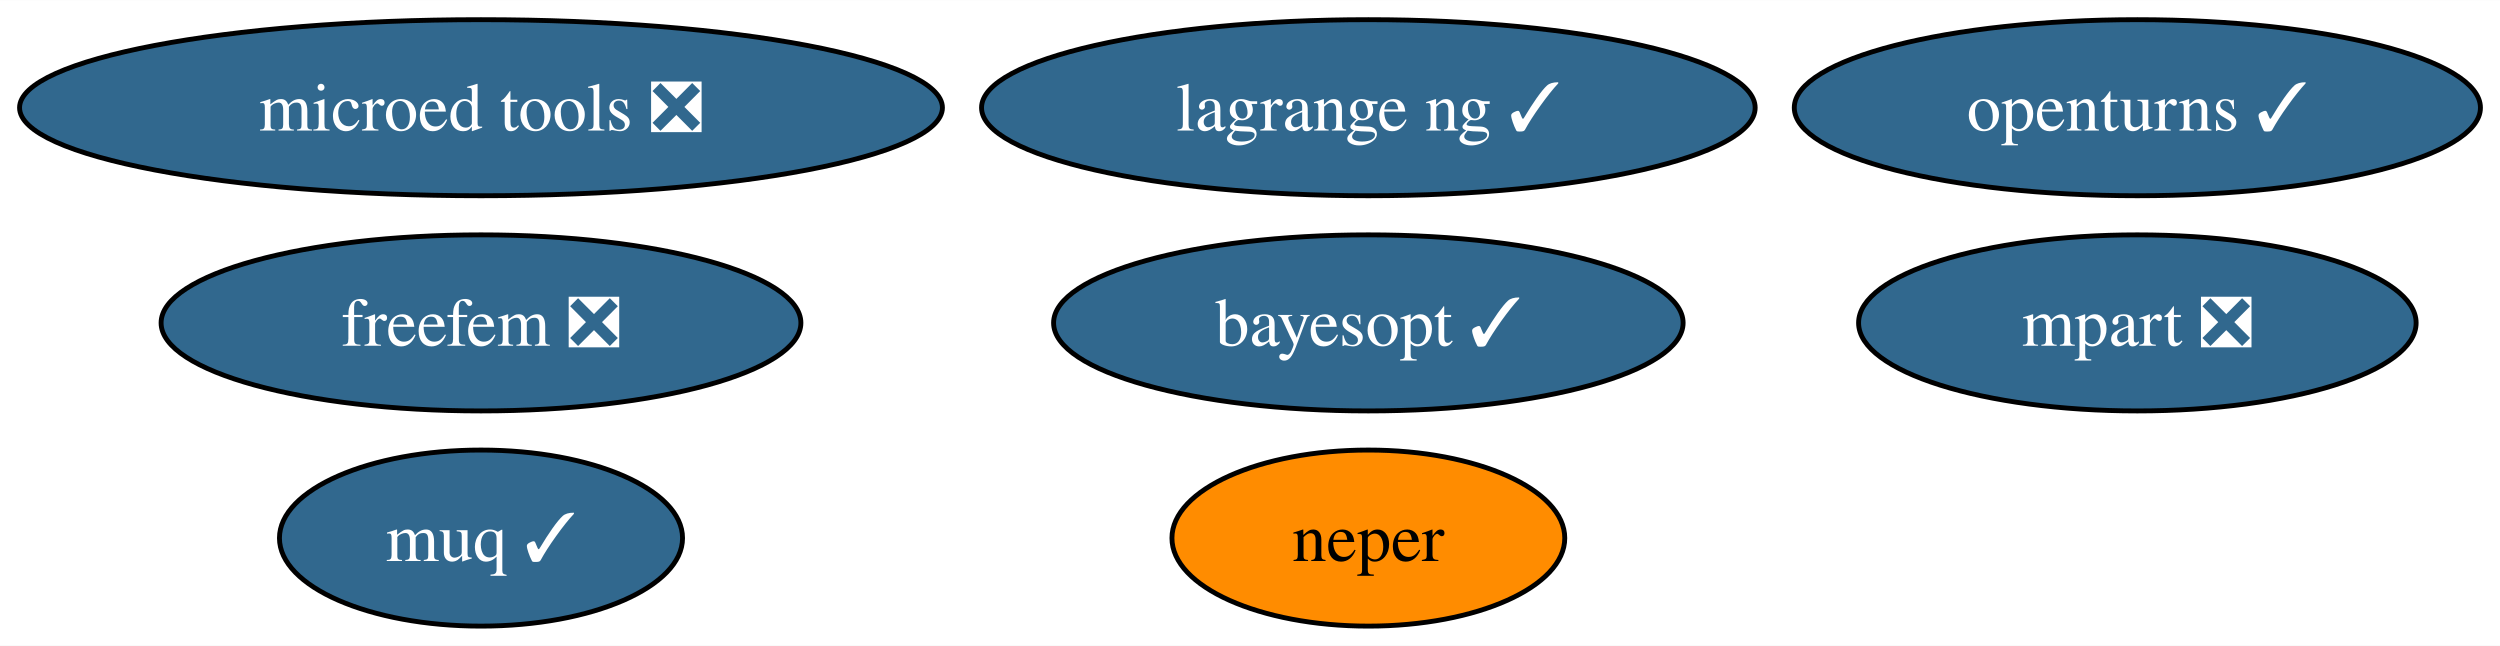
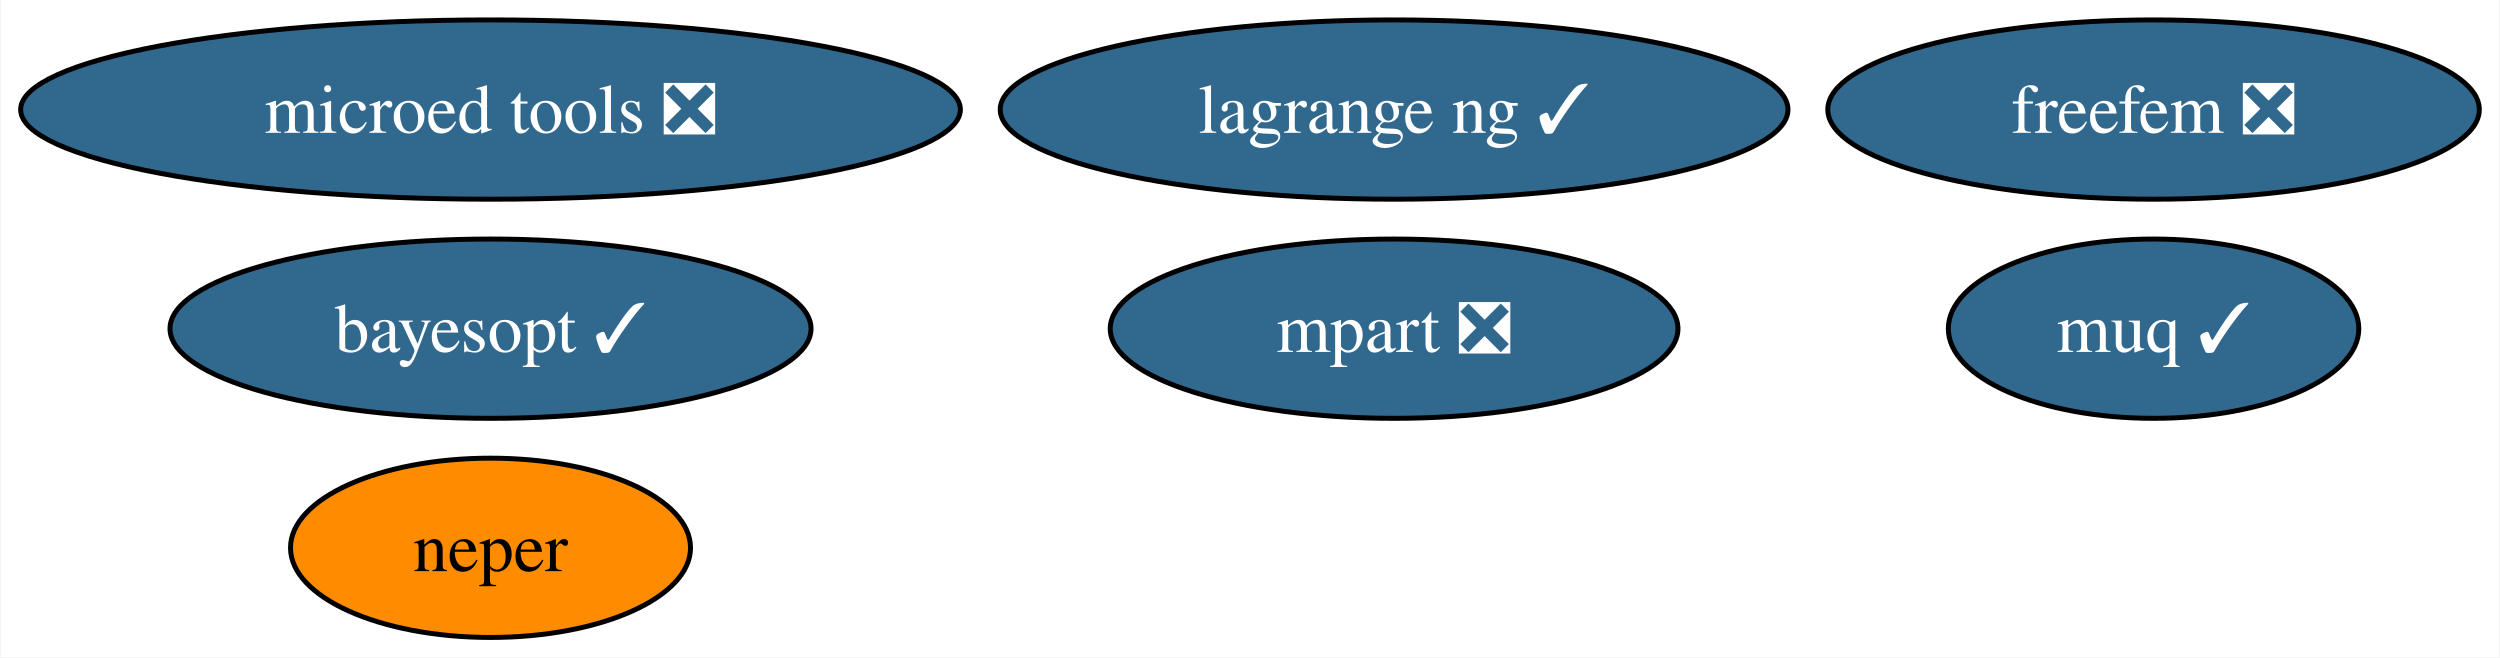
- <svg xmlns="http://www.w3.org/2000/svg" xmlns:xlink="http://www.w3.org/1999/xlink" width="511pt" height="132pt" viewBox="0.00 0.00 511.18 132.00">
+ <svg xmlns="http://www.w3.org/2000/svg" xmlns:xlink="http://www.w3.org/1999/xlink" width="502pt" height="132pt" viewBox="0.00 0.00 501.71 132.00">
  <g id="graph0" class="graph" transform="scale(1 1) rotate(0) translate(4 128)">
-     <polygon fill="white" stroke="none" points="-4,4 -4,-128 507.18,-128 507.18,4 -4,4" />
+     <polygon fill="white" stroke="none" points="-4,4 -4,-128 497.71,-128 497.71,4 -4,4" />
    <g id="node1" class="node">
      <g id="a_node1">
-         <a xlink:href="https://github.com/conda-forge/openturns-feedstock/pull/223" xlink:title="openturns ✓">
-           <ellipse fill="#31688e" stroke="black" cx="433.03" cy="-106" rx="70.15" ry="18" />
-           <text text-anchor="middle" x="433.03" y="-101.33" font-family="Times,serif" font-size="14.00" fill="white">openturns ✓</text>
+         <a xlink:href="https://github.com/conda-forge/neper-feedstock" xlink:title="neper">
+           <ellipse fill="#ff8c00" stroke="black" cx="94.35" cy="-18" rx="40.16" ry="18" />
+           <text text-anchor="middle" x="94.35" y="-13.32" font-family="Times,serif" font-size="14.00">neper</text>
        </a>
      </g>
    </g>
    <g id="node2" class="node">
      <g id="a_node2">
-         <a xlink:href="https://github.com/conda-forge/neper-feedstock" xlink:title="neper">
-           <ellipse fill="#ff8c00" stroke="black" cx="275.79" cy="-18" rx="40.16" ry="18" />
-           <text text-anchor="middle" x="275.79" y="-13.32" font-family="Times,serif" font-size="14.00">neper</text>
+         <a xlink:href="https://github.com/conda-forge/muq-feedstock/pull/43" xlink:title="muq ✓">
+           <ellipse fill="#31688e" stroke="black" cx="428.29" cy="-62" rx="41.21" ry="18" />
+           <text text-anchor="middle" x="428.29" y="-57.33" font-family="Times,serif" font-size="14.00" fill="white">muq ✓</text>
        </a>
      </g>
    </g>
    <g id="node3" class="node">
      <g id="a_node3">
-         <a xlink:href="https://github.com/conda-forge/muq-feedstock/pull/43" xlink:title="muq ✓">
-           <ellipse fill="#31688e" stroke="black" cx="94.35" cy="-18" rx="41.21" ry="18" />
-           <text text-anchor="middle" x="94.35" y="-13.32" font-family="Times,serif" font-size="14.00" fill="white">muq ✓</text>
-         </a>
-       </g>
-     </g>
-     <g id="node4" class="node">
-       <g id="a_node4">
        <a xlink:href="https://github.com/conda-forge/microed-tools-feedstock/pull/23" xlink:title="microed tools ❎">
          <ellipse fill="#31688e" stroke="black" cx="94.35" cy="-106" rx="94.35" ry="18" />
          <text text-anchor="middle" x="94.35" y="-101.33" font-family="Times,serif" font-size="14.00" fill="white">microed tools ❎</text>
        </a>
      </g>
    </g>
+     <g id="node4" class="node">
+       <g id="a_node4">
+         <a xlink:href="https://github.com/conda-forge/freefem-feedstock/pull/30" xlink:title="freefem ❎">
+           <ellipse fill="#31688e" stroke="black" cx="428.29" cy="-106" rx="65.41" ry="18" />
+           <text text-anchor="middle" x="428.29" y="-101.33" font-family="Times,serif" font-size="14.00" fill="white">freefem ❎</text>
+         </a>
+       </g>
+     </g>
    <g id="node5" class="node">
      <g id="a_node5">
-         <a xlink:href="https://github.com/conda-forge/freefem-feedstock/pull/30" xlink:title="freefem ❎">
-           <ellipse fill="#31688e" stroke="black" cx="94.35" cy="-62" rx="65.41" ry="18" />
-           <text text-anchor="middle" x="94.35" y="-57.33" font-family="Times,serif" font-size="14.00" fill="white">freefem ❎</text>
+         <a xlink:href="https://github.com/conda-forge/mpart-feedstock/pull/27" xlink:title="mpart ❎">
+           <ellipse fill="#31688e" stroke="black" cx="275.79" cy="-62" rx="57" ry="18" />
+           <text text-anchor="middle" x="275.79" y="-57.33" font-family="Times,serif" font-size="14.00" fill="white">mpart ❎</text>
        </a>
      </g>
    </g>
    <g id="node6" class="node">
      <g id="a_node6">
-         <a xlink:href="https://github.com/conda-forge/mpart-feedstock/pull/27" xlink:title="mpart ❎">
-           <ellipse fill="#31688e" stroke="black" cx="433.03" cy="-62" rx="57" ry="18" />
-           <text text-anchor="middle" x="433.03" y="-57.33" font-family="Times,serif" font-size="14.00" fill="white">mpart ❎</text>
-         </a>
-       </g>
-     </g>
-     <g id="node7" class="node">
-       <g id="a_node7">
        <a xlink:href="https://github.com/conda-forge/lagrange-ng-feedstock/pull/1" xlink:title="lagrange ng ✓">
          <ellipse fill="#31688e" stroke="black" cx="275.79" cy="-106" rx="79.09" ry="18" />
          <text text-anchor="middle" x="275.79" y="-101.33" font-family="Times,serif" font-size="14.00" fill="white">lagrange ng ✓</text>
        </a>
      </g>
    </g>
-     <g id="node8" class="node">
-       <g id="a_node8">
+     <g id="node7" class="node">
+       <g id="a_node7">
        <a xlink:href="https://github.com/conda-forge/bayesopt-feedstock/pull/5" xlink:title="bayesopt ✓">
-           <ellipse fill="#31688e" stroke="black" cx="275.79" cy="-62" rx="64.36" ry="18" />
-           <text text-anchor="middle" x="275.79" y="-57.33" font-family="Times,serif" font-size="14.00" fill="white">bayesopt ✓</text>
+           <ellipse fill="#31688e" stroke="black" cx="94.35" cy="-62" rx="64.36" ry="18" />
+           <text text-anchor="middle" x="94.35" y="-57.33" font-family="Times,serif" font-size="14.00" fill="white">bayesopt ✓</text>
        </a>
      </g>
    </g>
  </g>
</svg>
